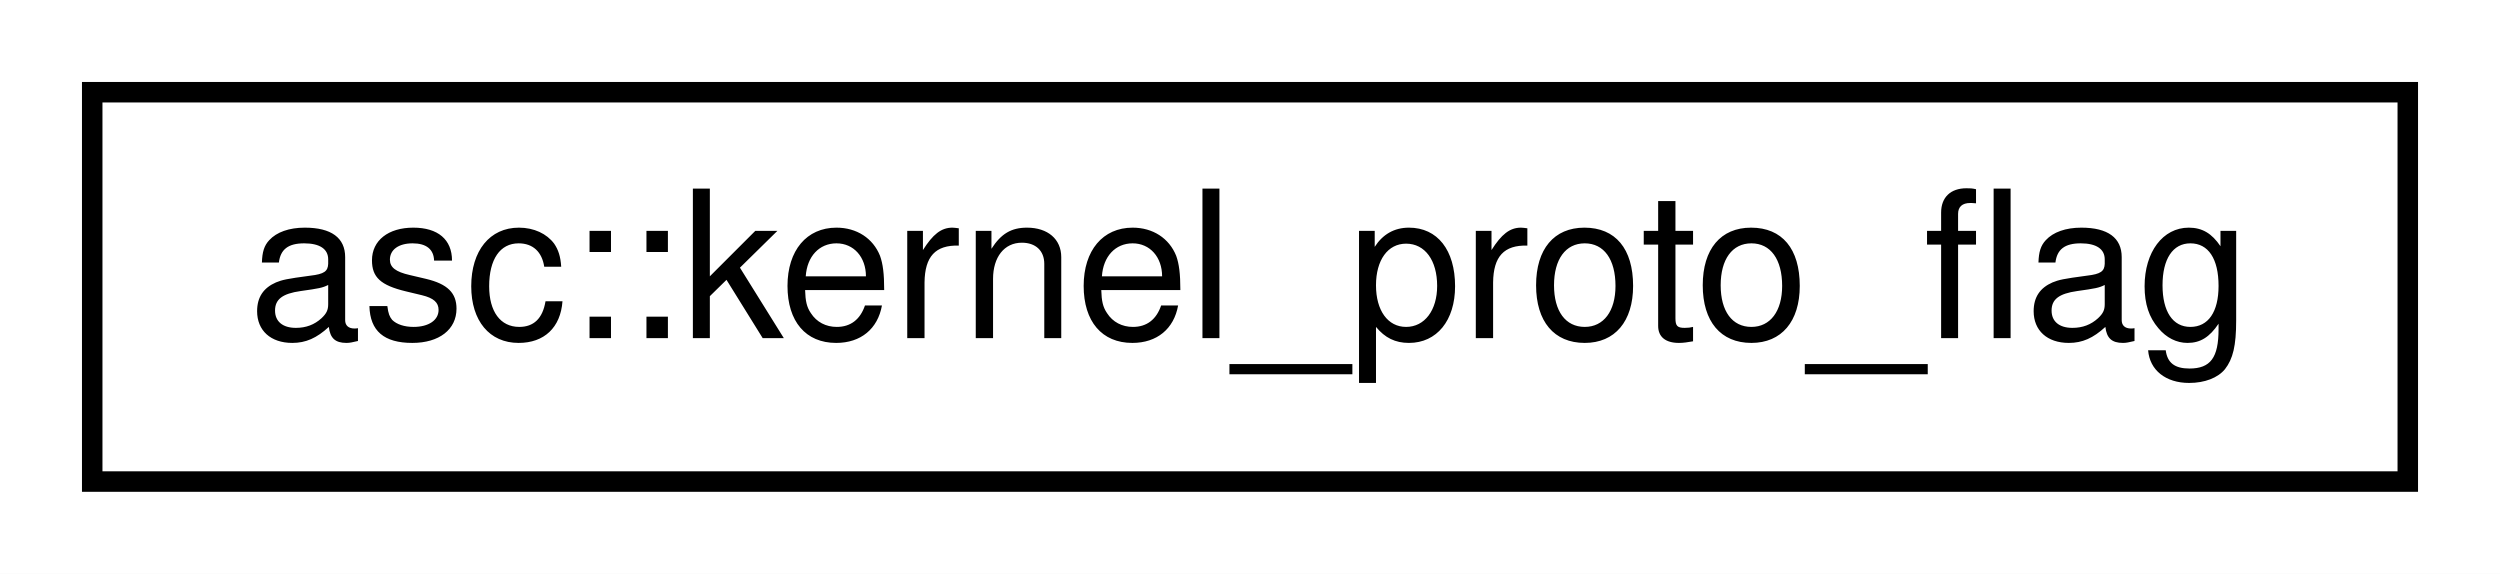
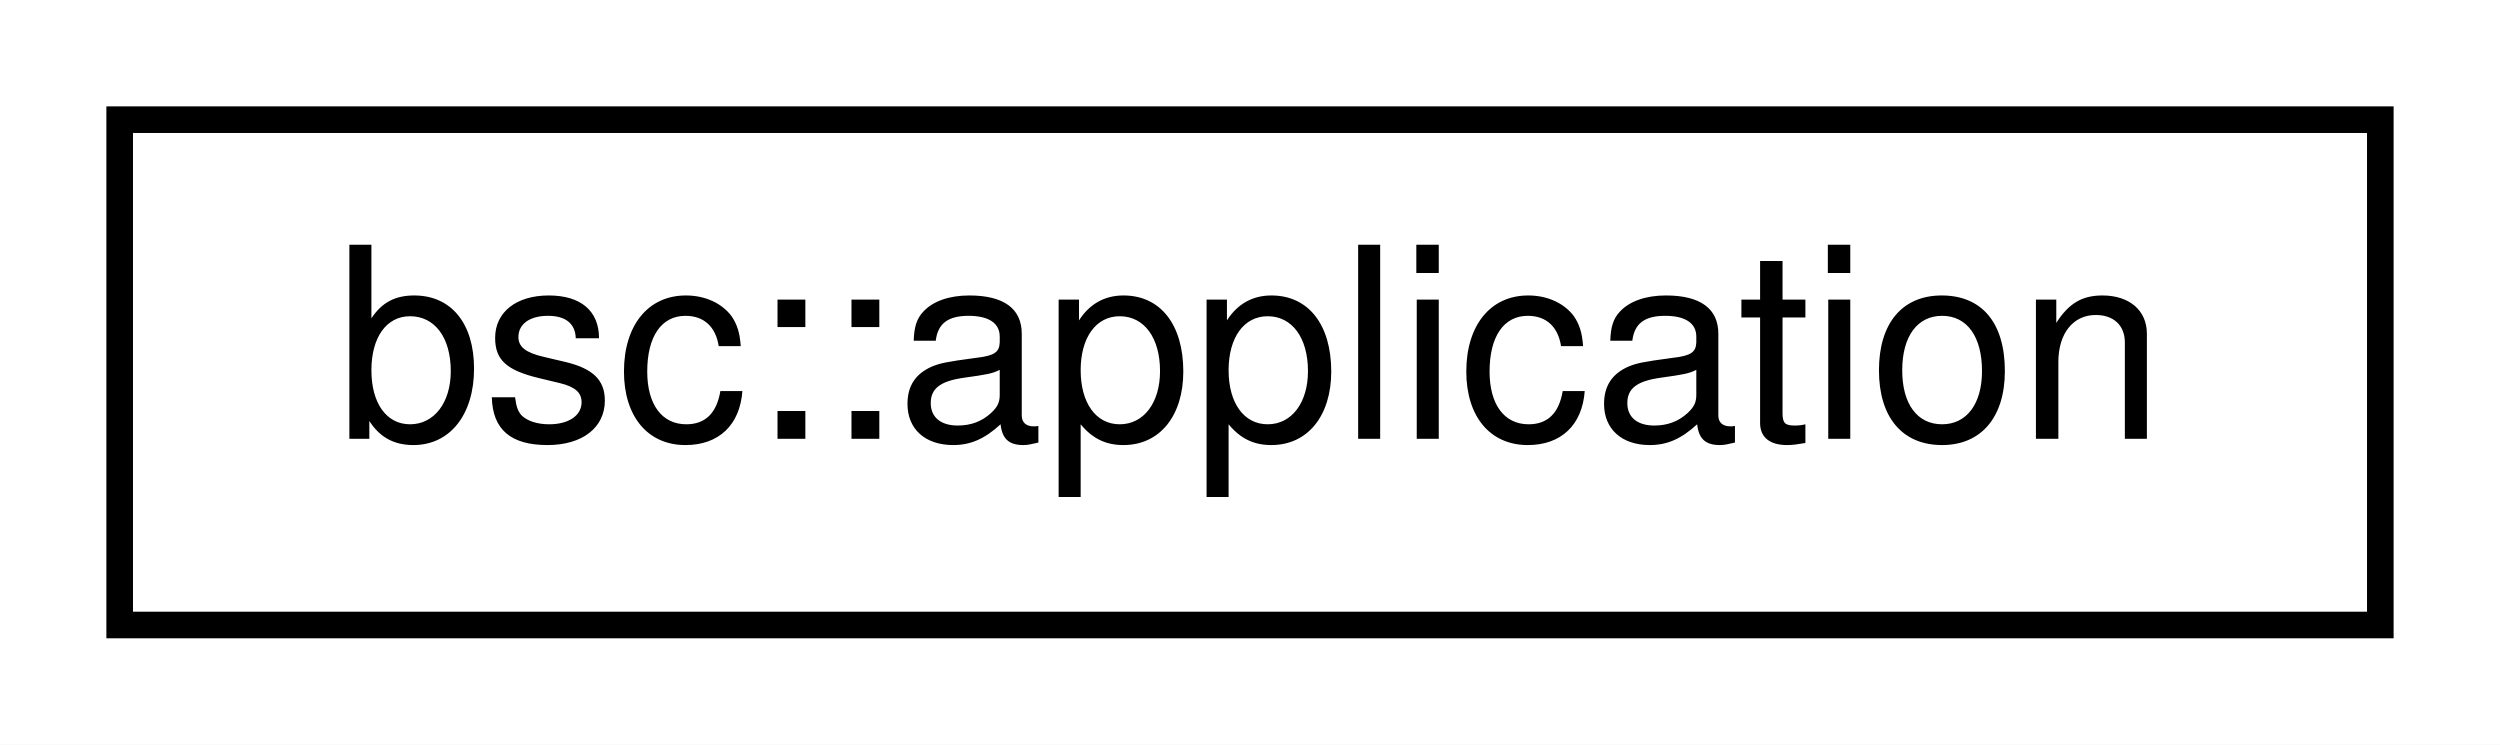
- <svg xmlns="http://www.w3.org/2000/svg" xmlns:xlink="http://www.w3.org/1999/xlink" width="122pt" height="28pt" viewBox="0.00 0.00 122.00 28.00">
+ <svg xmlns="http://www.w3.org/2000/svg" xmlns:xlink="http://www.w3.org/1999/xlink" width="94pt" height="28pt" viewBox="0.00 0.00 94.00 28.00">
  <g id="graph0" class="graph" transform="scale(1 1) rotate(0) translate(4 24)">
-     <polygon fill="white" stroke="none" points="-4,4 -4,-24 118,-24 118,4 -4,4" />
+     <polygon fill="white" stroke="none" points="-4,4 -4,-24 90,-24 90,4 -4,4" />
    <g id="node1" class="node">
      <g id="a_node1">
-         <a xlink:href="classasc_1_1kernel__proto__flag.html" target="_top" xlink:title="asc::kernel_proto_flag">
-           <polygon fill="white" stroke="black" points="0.5,-0.5 0.5,-19.5 113.5,-19.5 113.5,-0.5 0.5,-0.5" />
-           <text text-anchor="middle" x="57" y="-7.5" font-family="Helvetica,sans-Serif" font-size="10.00">asc::kernel_proto_flag</text>
+         <a xlink:href="classbsc_1_1application.html" target="_top" xlink:title="bsc::application">
+           <polygon fill="white" stroke="black" points="0.5,-0.5 0.5,-19.5 85.5,-19.5 85.5,-0.5 0.5,-0.5" />
+           <text text-anchor="middle" x="43" y="-7.5" font-family="Helvetica,sans-Serif" font-size="10.00">bsc::application</text>
        </a>
      </g>
    </g>
  </g>
</svg>
